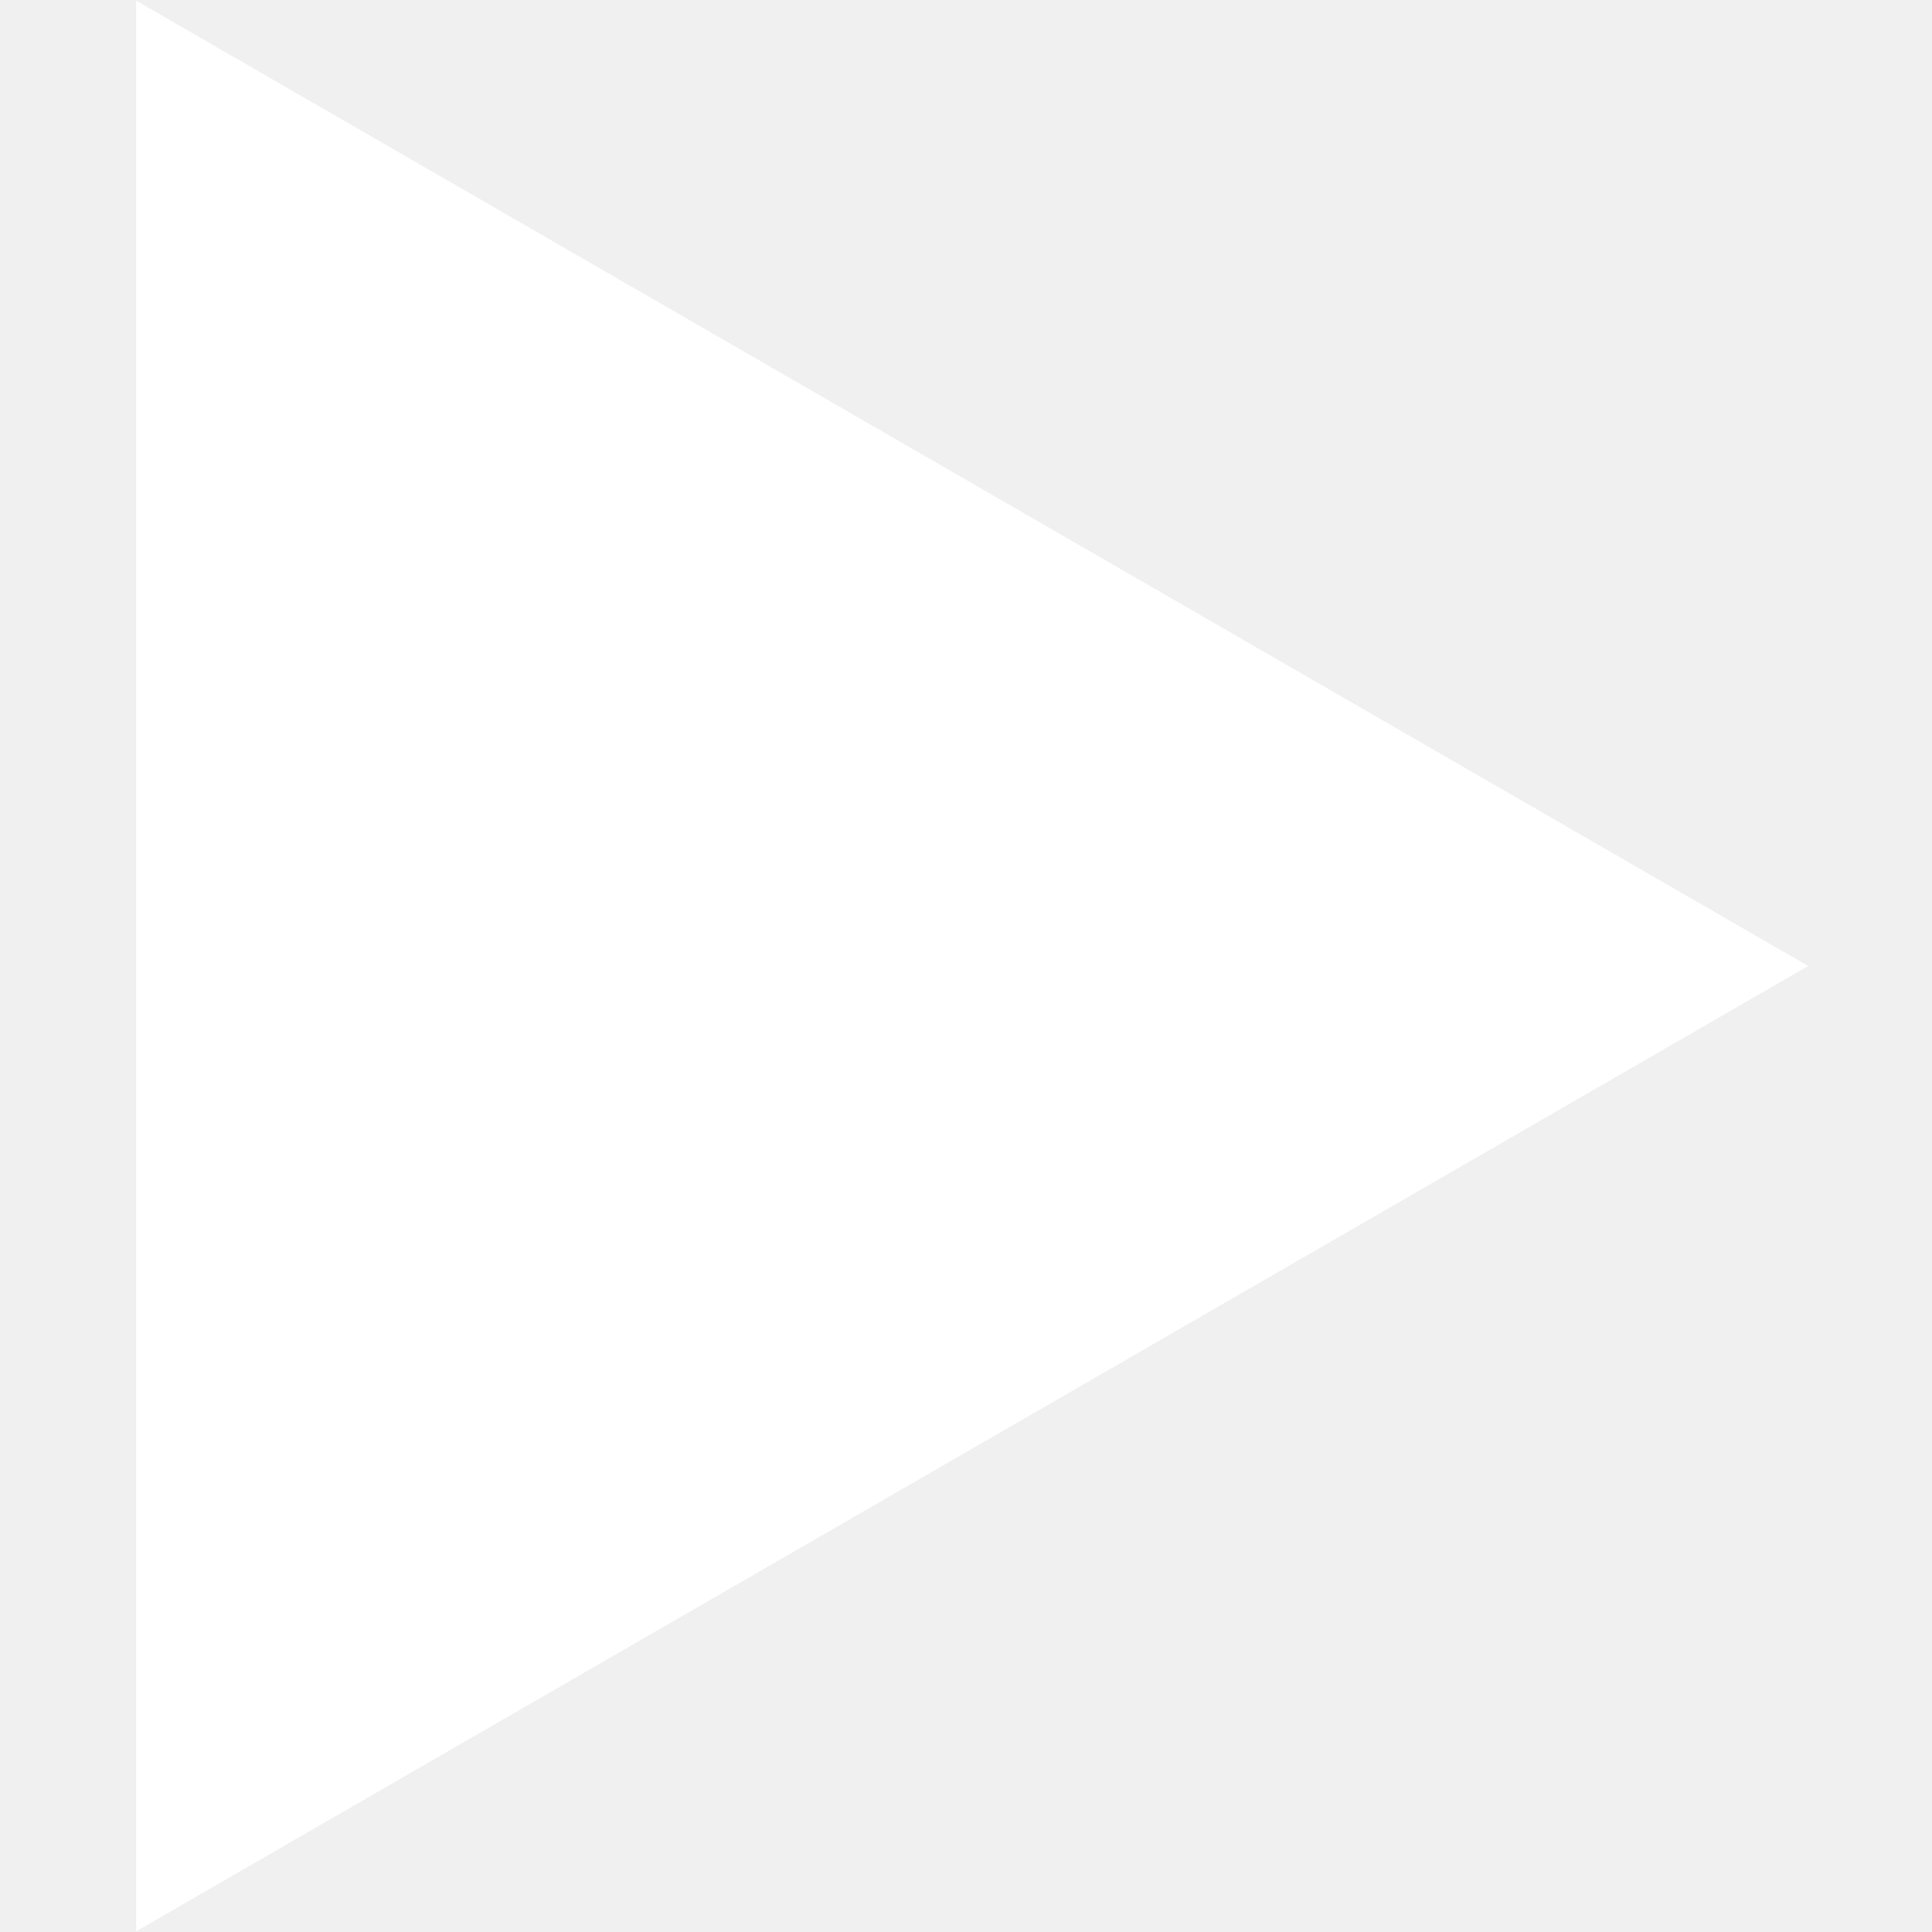
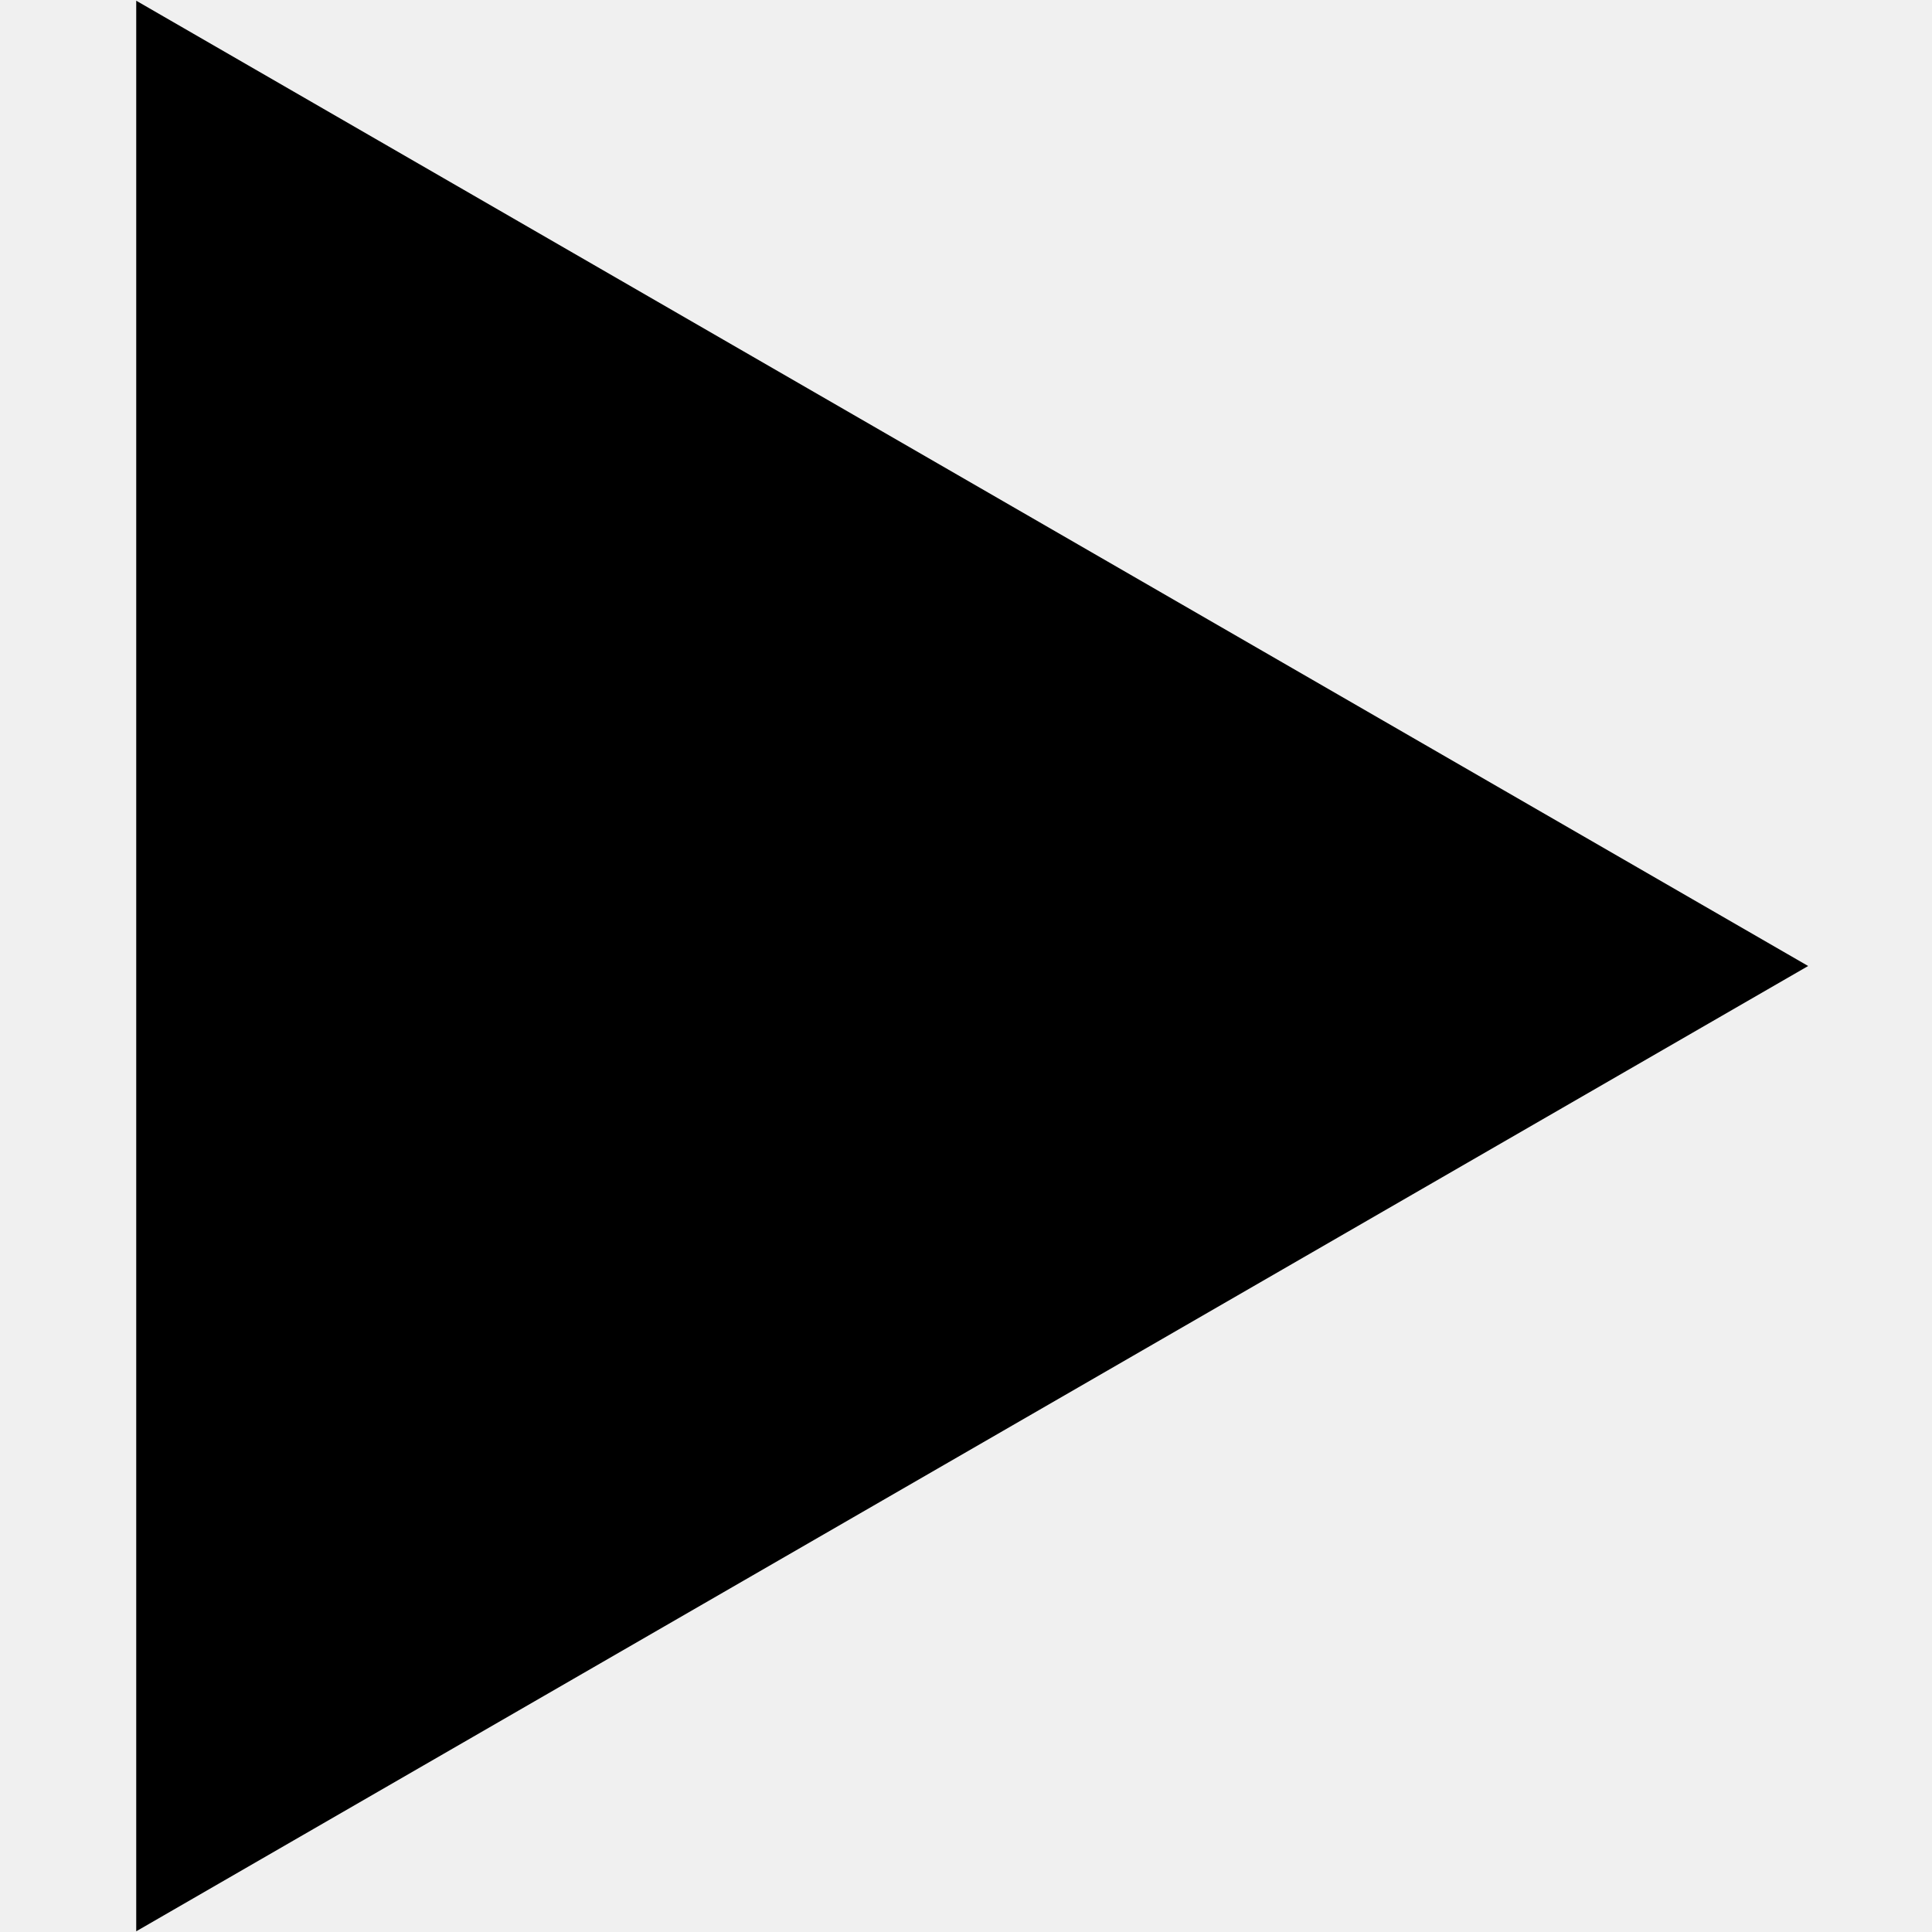
- <svg xmlns="http://www.w3.org/2000/svg" width="90" height="90" viewBox="0 0 68 78" fill="none">
-   <path d="M68 39L0.5 77.971L0.5 0.029L68 39Z" fill="white" />
+ <svg xmlns="http://www.w3.org/2000/svg" width="90" height="90" viewBox="0 0 90 90" fill="none">
+   <path d="M84.231 45L6.346 89.967L6.346 0.033L84.231 45Z" fill="black" />
</svg>
